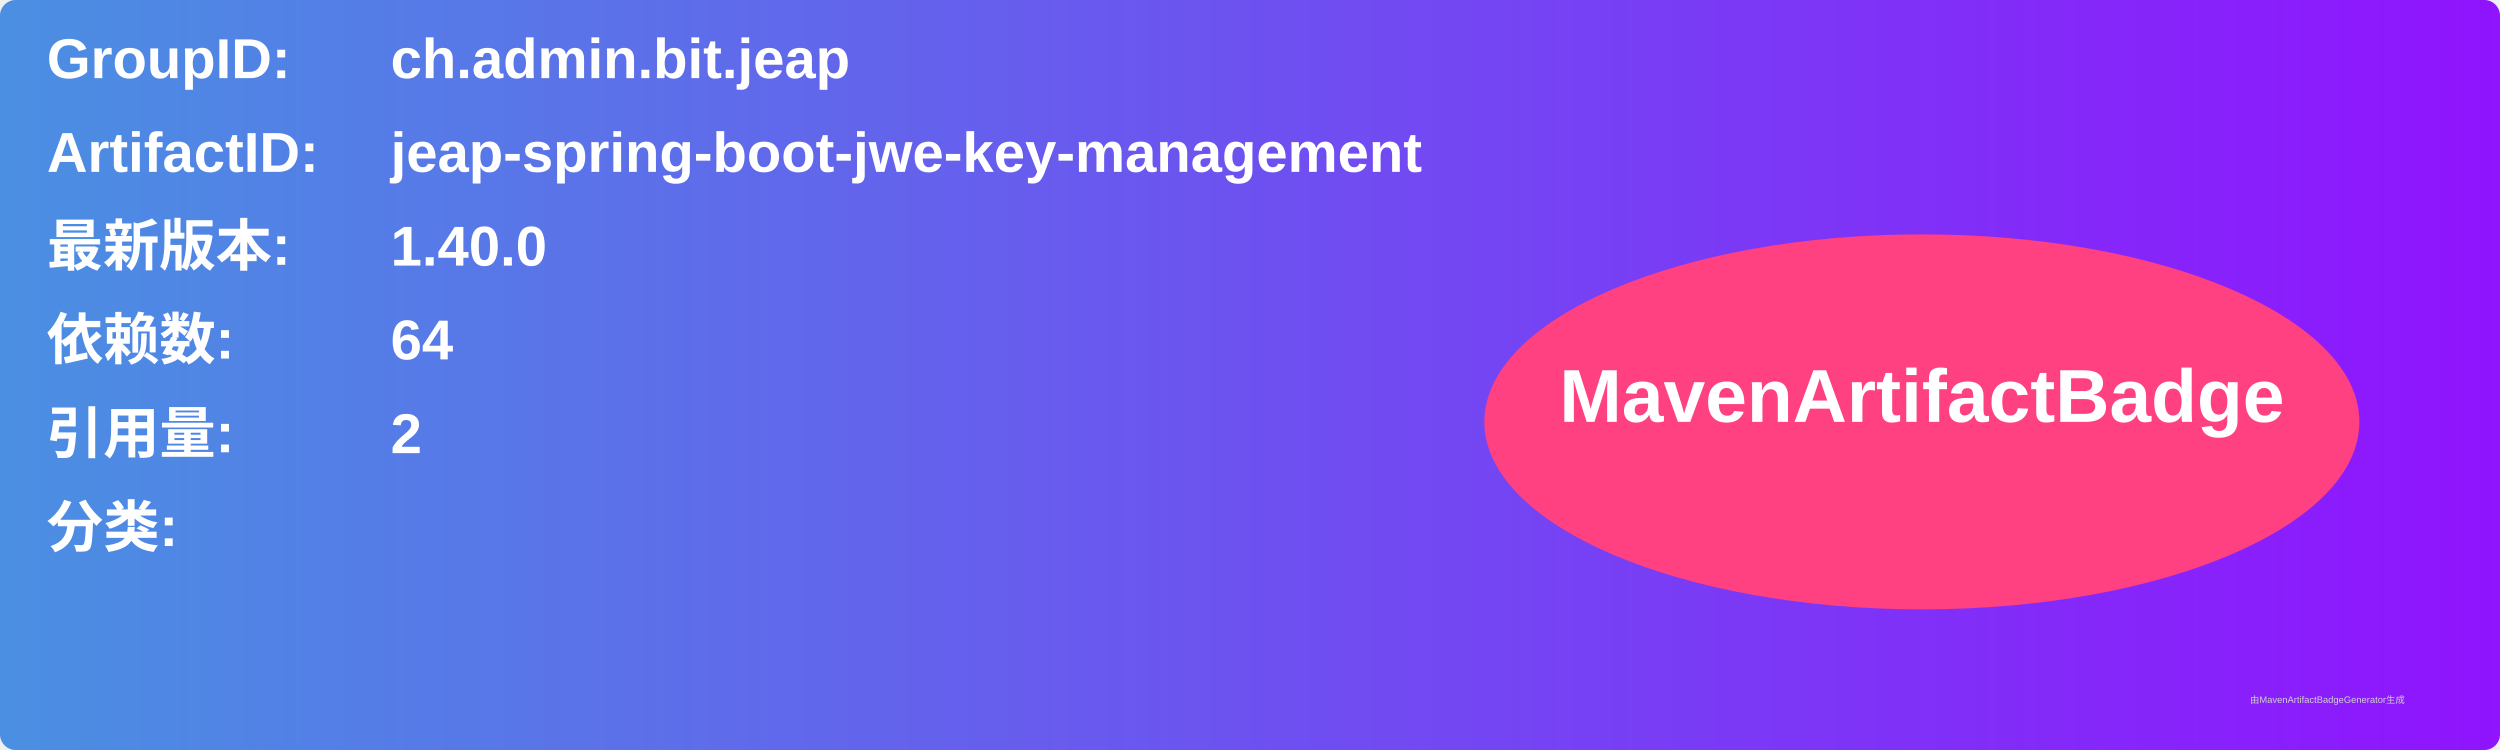
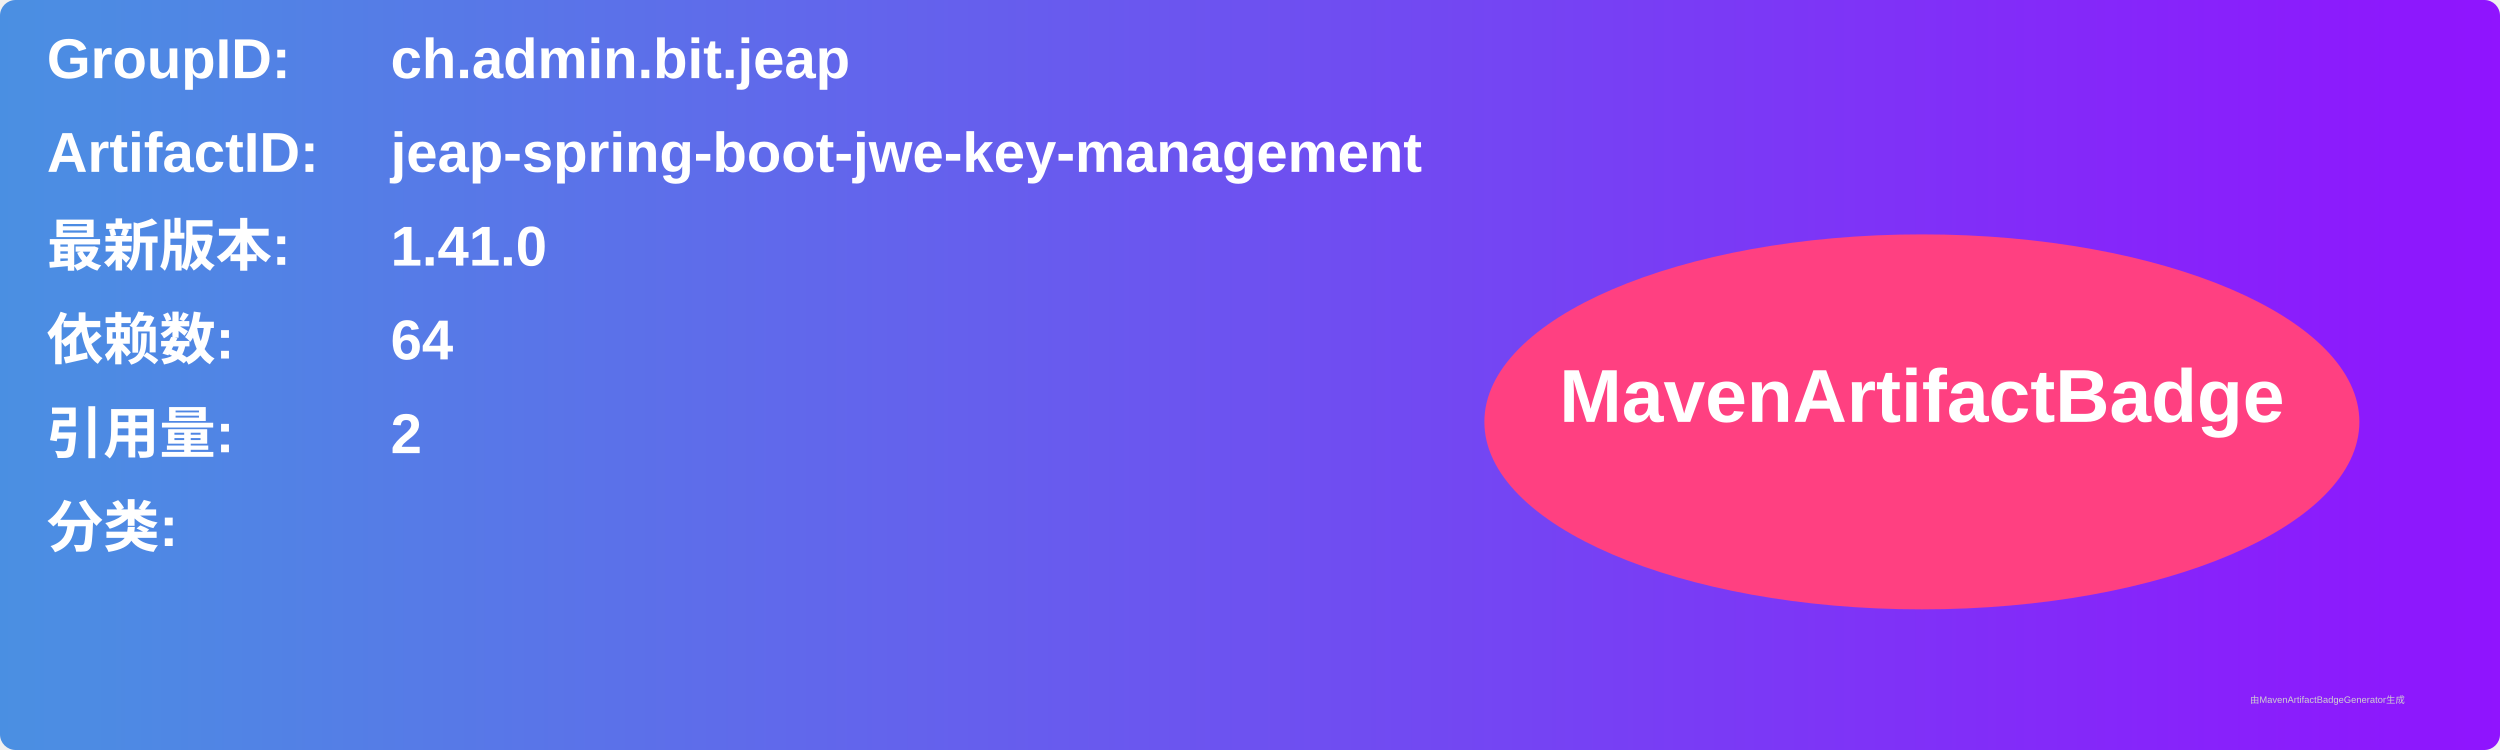
<svg xmlns="http://www.w3.org/2000/svg" width="800" height="240" viewBox="0 0 800 240">
  <linearGradient id="grad" x1="0%" y1="0%" x2="100%" y2="0%">
    <stop offset="0%" stop-color="#4a90e2" />
    <stop offset="100%" stop-color="#9013fe" />
  </linearGradient>
  <rect width="100%" height="100%" rx="5" ry="5" fill="url(#grad)" />
  <g transform="translate(15, 15)">
    <text x="0" y="10" font-family="Arial" font-size="18" fill="white" font-weight="bold" width="260">GroupID:</text>
    <text x="110" y="10" font-family="Arial" font-size="18" fill="white" font-weight="bold" width="460">ch.admin.bit.jeap</text>
    <text x="0" y="40" font-family="Arial" font-size="18" fill="white" font-weight="bold" width="260">ArtifactID:</text>
    <text x="110" y="40" font-family="Arial" font-size="18" fill="white" font-weight="bold" width="460">jeap-spring-boot-jwe-key-management</text>
    <text x="0" y="70" font-family="Arial" font-size="18" fill="white" font-weight="bold">最新版本:</text>
    <text x="110" y="70" font-family="Arial" font-size="18" fill="white" font-weight="bold">
-       <tspan font-weight="bold">1.40.0</tspan>
+       <tspan font-weight="bold">1.41.0</tspan>
    </text>
    <text x="0" y="100" font-family="Arial" font-size="18" fill="white" font-weight="bold">依赖数: </text>
    <text x="110" y="100" font-family="Arial" font-size="18" fill="white">
      <tspan font-weight="bold">64</tspan>
    </text>
    <text x="0" y="130" font-family="Arial" font-size="18" fill="white" font-weight="bold">引用量: </text>
    <text x="110" y="130" font-family="Arial" font-size="18" fill="white">
      <tspan font-weight="bold">2</tspan>
    </text>
    <text x="0" y="160" font-family="Arial" font-size="18" fill="white" font-weight="bold">分类:</text>
    <text x="10" y="190" font-family="Arial" font-size="10" fill="white">
      <tspan font-weight="bold" />
    </text>
    <ellipse cx="600" cy="120" rx="140" ry="60" fill="#ff4081" />
    <text x="600" y="120" text-anchor="middle" font-family="Arial" font-size="24" fill="white" font-weight="bold">MavenArtifactBadge</text>
  </g>
  <text x="720" y="225" font-family="Arial" font-size="3" fill="#d0d0d0">由MavenArtifactBadgeGenerator生成</text>
</svg>
